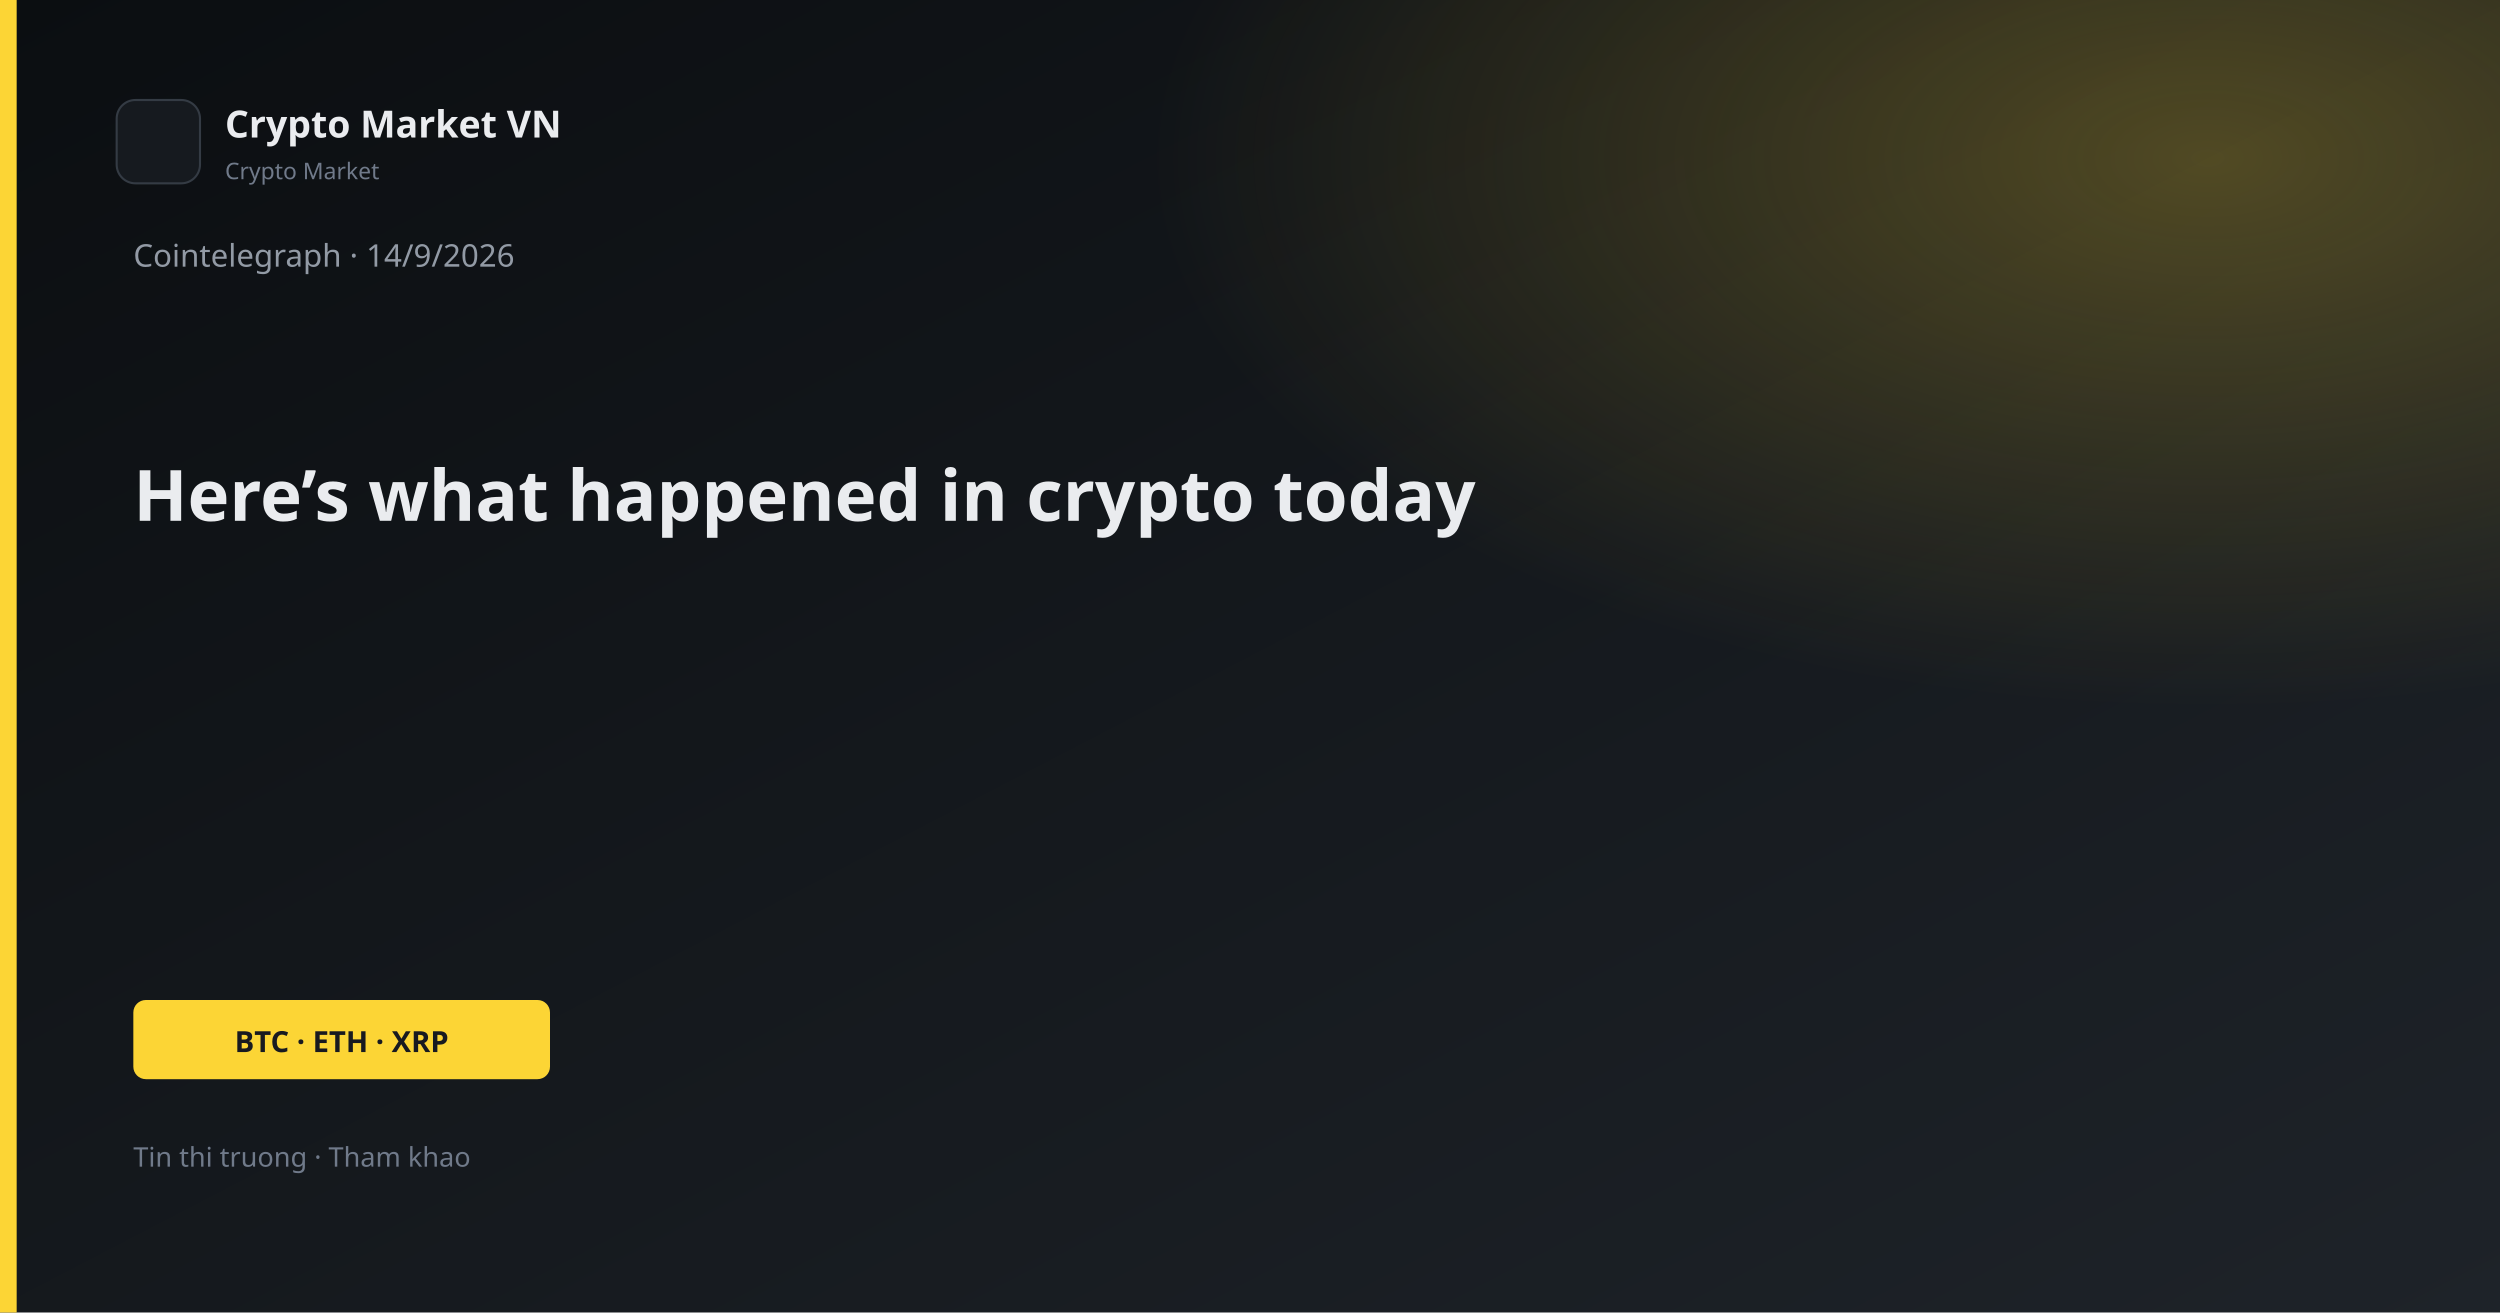
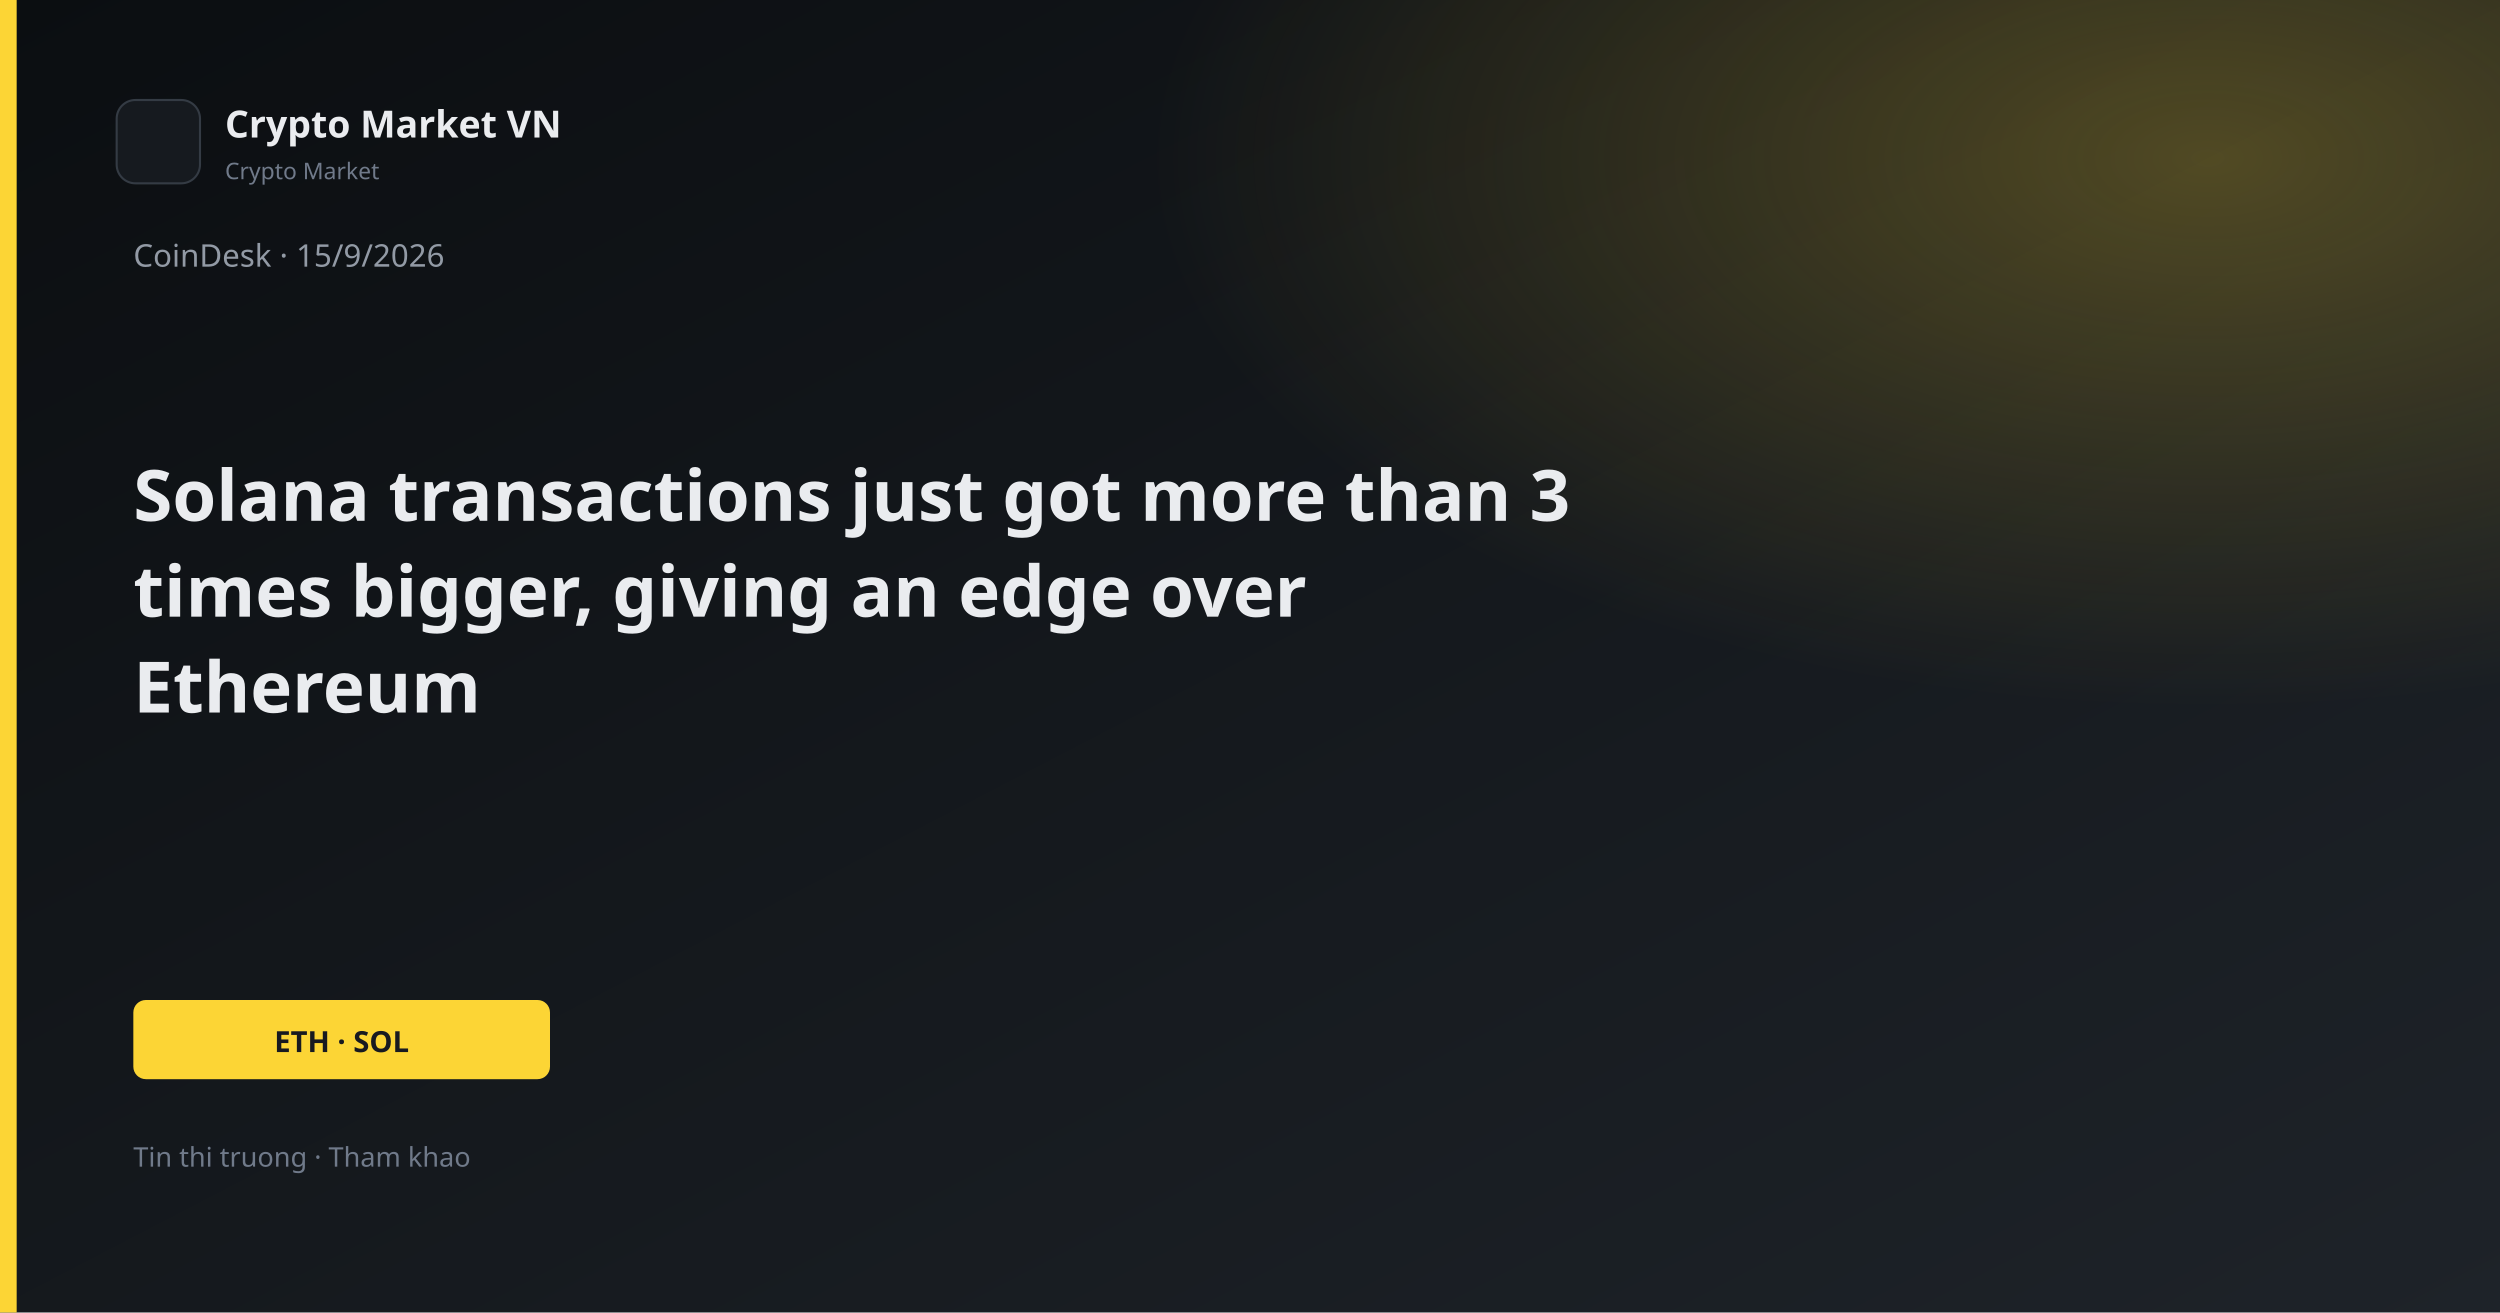
<svg xmlns="http://www.w3.org/2000/svg" width="1200" height="630" viewBox="0 0 1200 630">
  <defs>
    <linearGradient id="bg" x1="0" y1="0" x2="1" y2="1">
      <stop offset="0%" stop-color="#0B0E11" />
      <stop offset="100%" stop-color="#1E2329" />
    </linearGradient>
    <linearGradient id="gold" x1="0" y1="0" x2="1" y2="1">
      <stop stop-color="#FCD535" />
      <stop offset="1" stop-color="#F0B90B" />
    </linearGradient>
    <radialGradient id="glow" cx="88%" cy="12%" r="42%">
      <stop offset="0%" stop-color="#FCD535" stop-opacity="0.26" />
      <stop offset="100%" stop-color="#FCD535" stop-opacity="0" />
    </radialGradient>
  </defs>
  <rect width="1200" height="630" fill="url(#bg)" />
  <rect width="1200" height="630" fill="url(#glow)" />
  <rect x="0" y="0" width="8" height="630" fill="#FCD535" />
  <rect x="56" y="48" width="40" height="40" rx="9" fill="#161A1F" stroke="#343B44" />
  <text x="108" y="66" fill="#EAECEF" font-family="Segoe UI, system-ui, sans-serif" font-size="18" font-weight="600">Crypto Market VN</text>
  <text x="108" y="86" fill="#707A8A" font-family="Segoe UI, system-ui, sans-serif" font-size="11">Crypto Market</text>
-   <text x="64" y="128" fill="#929AA5" font-family="Segoe UI, system-ui, sans-serif" font-size="15">Cointelegraph · 14/9/2026</text>
-   <text x="64" y="250" fill="#EAECEF" font-family="Segoe UI, system-ui, sans-serif" font-size="34" font-weight="700">Here’s what happened in crypto today</text>
+   <text x="64" y="128" fill="#929AA5" font-family="Segoe UI, system-ui, sans-serif" font-size="15">CoinDesk · 15/9/2026</text>
+   <text x="64" y="250" fill="#EAECEF" font-family="Segoe UI, system-ui, sans-serif" font-size="34" font-weight="700">Solana transactions just got more than 3</text>
+   <text x="64" y="296" fill="#EAECEF" font-family="Segoe UI, system-ui, sans-serif" font-size="34" font-weight="700">times bigger, giving an edge over</text>
+   <text x="64" y="342" fill="#EAECEF" font-family="Segoe UI, system-ui, sans-serif" font-size="34" font-weight="700">Ethereum</text>
  <rect x="64" y="480" width="200" height="38" rx="6" fill="#FCD535" />
-   <text x="164" y="505" text-anchor="middle" fill="#181A20" font-family="Segoe UI, system-ui, sans-serif" font-size="14" font-weight="700">BTC · ETH · XRP</text>
+   <text x="164" y="505" text-anchor="middle" fill="#181A20" font-family="Segoe UI, system-ui, sans-serif" font-size="14" font-weight="700">ETH · SOL</text>
  <text x="64" y="560" fill="#707A8A" font-family="Segoe UI, system-ui, sans-serif" font-size="13">Tin thi truong · Tham khao</text>
</svg>
